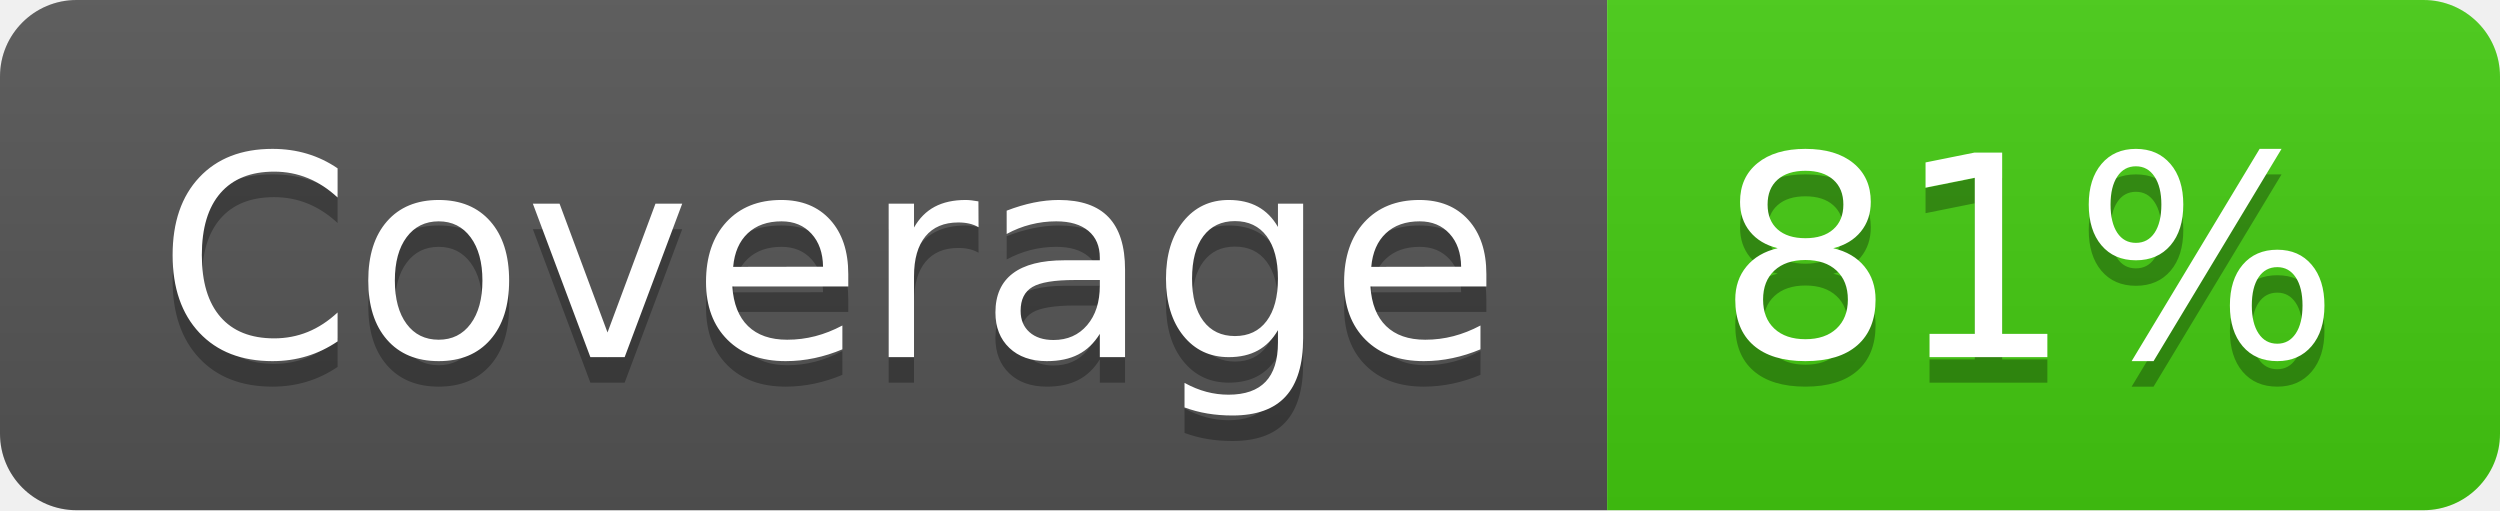
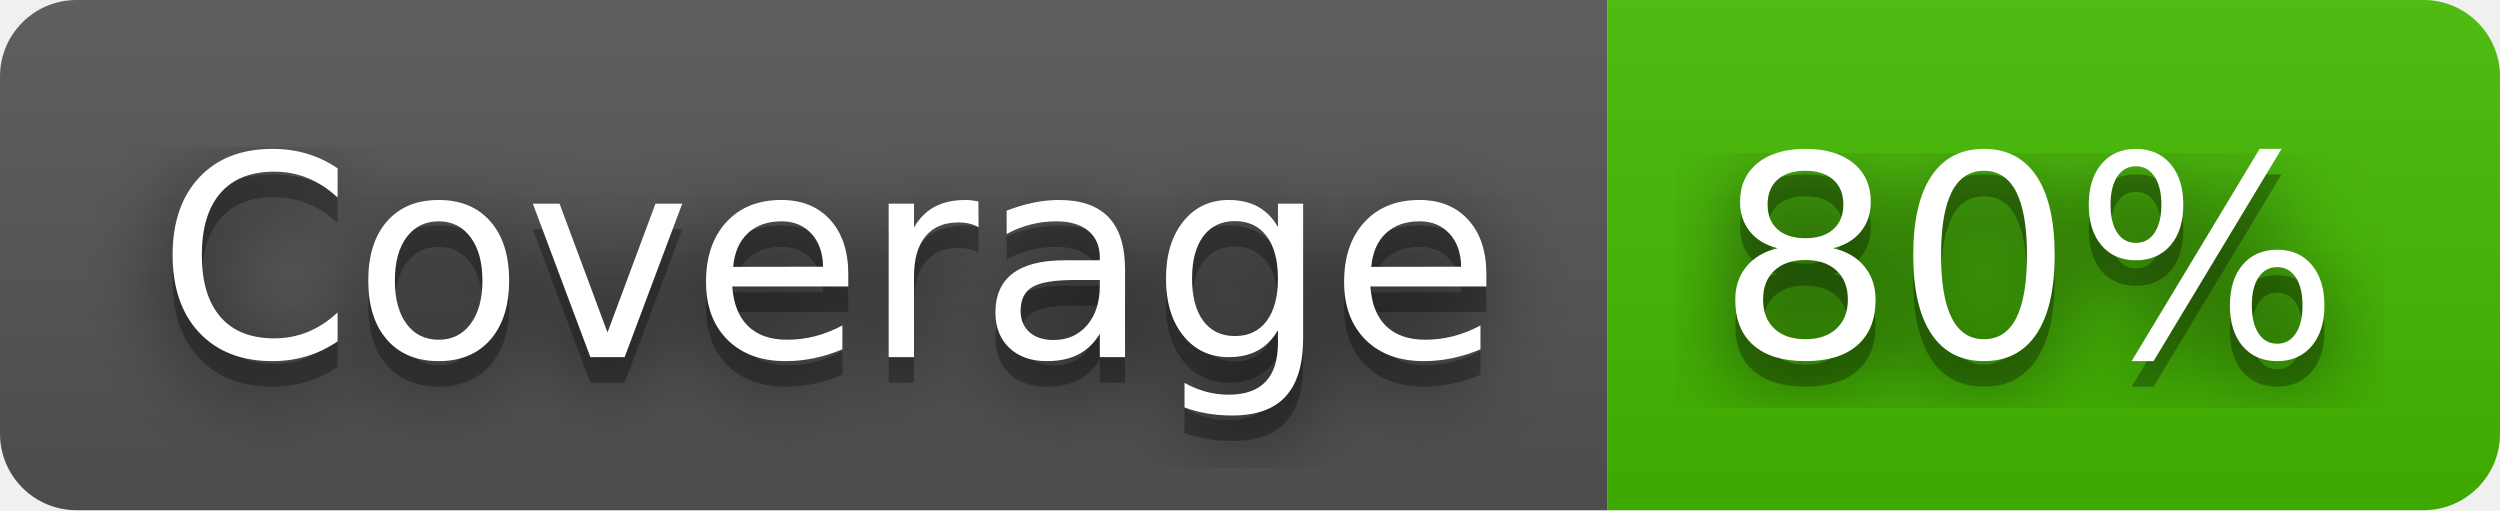
- <svg xmlns="http://www.w3.org/2000/svg" width="98" height="20" role="img" aria-label="Coverage: 81%">
+ <svg xmlns="http://www.w3.org/2000/svg" width="98" height="20" role="img" aria-label="Coverage: 80%">
+   <filter id="blur">
+     <feGaussianBlur stdDeviation="16" />
+   </filter>
  <linearGradient id="s" x2="0" y2="100%">
    <stop offset="0" stop-color="#bbb" stop-opacity=".1" />
    <stop offset="1" stop-opacity=".1" />
  </linearGradient>
  <clipPath id="r">
-     <rect width="98" height="20" rx="3" fill="#fff" />
+     <rect width="98" height="20" rx="3" />
  </clipPath>
  <g clip-path="url(#r)">
    <rect width="63" height="20" fill="#555" />
-     <rect x="63" width="35" height="20" fill="#4c1" />
+     <rect x="63" width="35" height="20" fill="#4b0" />
    <rect width="98" height="20" fill="url(#s)" />
  </g>
  <g fill="#fff" text-anchor="middle" font-family="Verdana,Geneva,DejaVu Sans,sans-serif" text-rendering="geometricPrecision" font-size="110">
-     <text aria-hidden="true" x="325" y="150" fill="#010101" fill-opacity=".3" transform="scale(.1)" textLength="530">Coverage</text>
-     <text x="325" y="140" transform="scale(.1)" fill="#fff" textLength="530">Coverage</text>
-     <text aria-hidden="true" x="795" y="150" fill="#010101" fill-opacity=".3" transform="scale(.1)" textLength="250">81%</text>
-     <text x="795" y="140" transform="scale(.1)" fill="#fff" textLength="250">81%</text>
+     <g transform="scale(.1)">
+       <g aria-hidden="true" fill="#010101">
+         <text x="325" y="150" fill-opacity=".8" filter="url(#blur)" textLength="530">Coverage</text>
+         <text x="325" y="150" fill-opacity=".3" textLength="530">Coverage</text>
+       </g>
+       <text x="325" y="140" textLength="530">Coverage</text>
+     </g>
+     <g transform="scale(.1)">
+       <g aria-hidden="true" fill="#010101">
+         <text x="795" y="150" fill-opacity=".8" filter="url(#blur)" textLength="250">80%</text>
+         <text x="795" y="150" fill-opacity=".3" textLength="250">80%</text>
+       </g>
+       <text x="795" y="140" textLength="250">80%</text>
+     </g>
  </g>
</svg>
